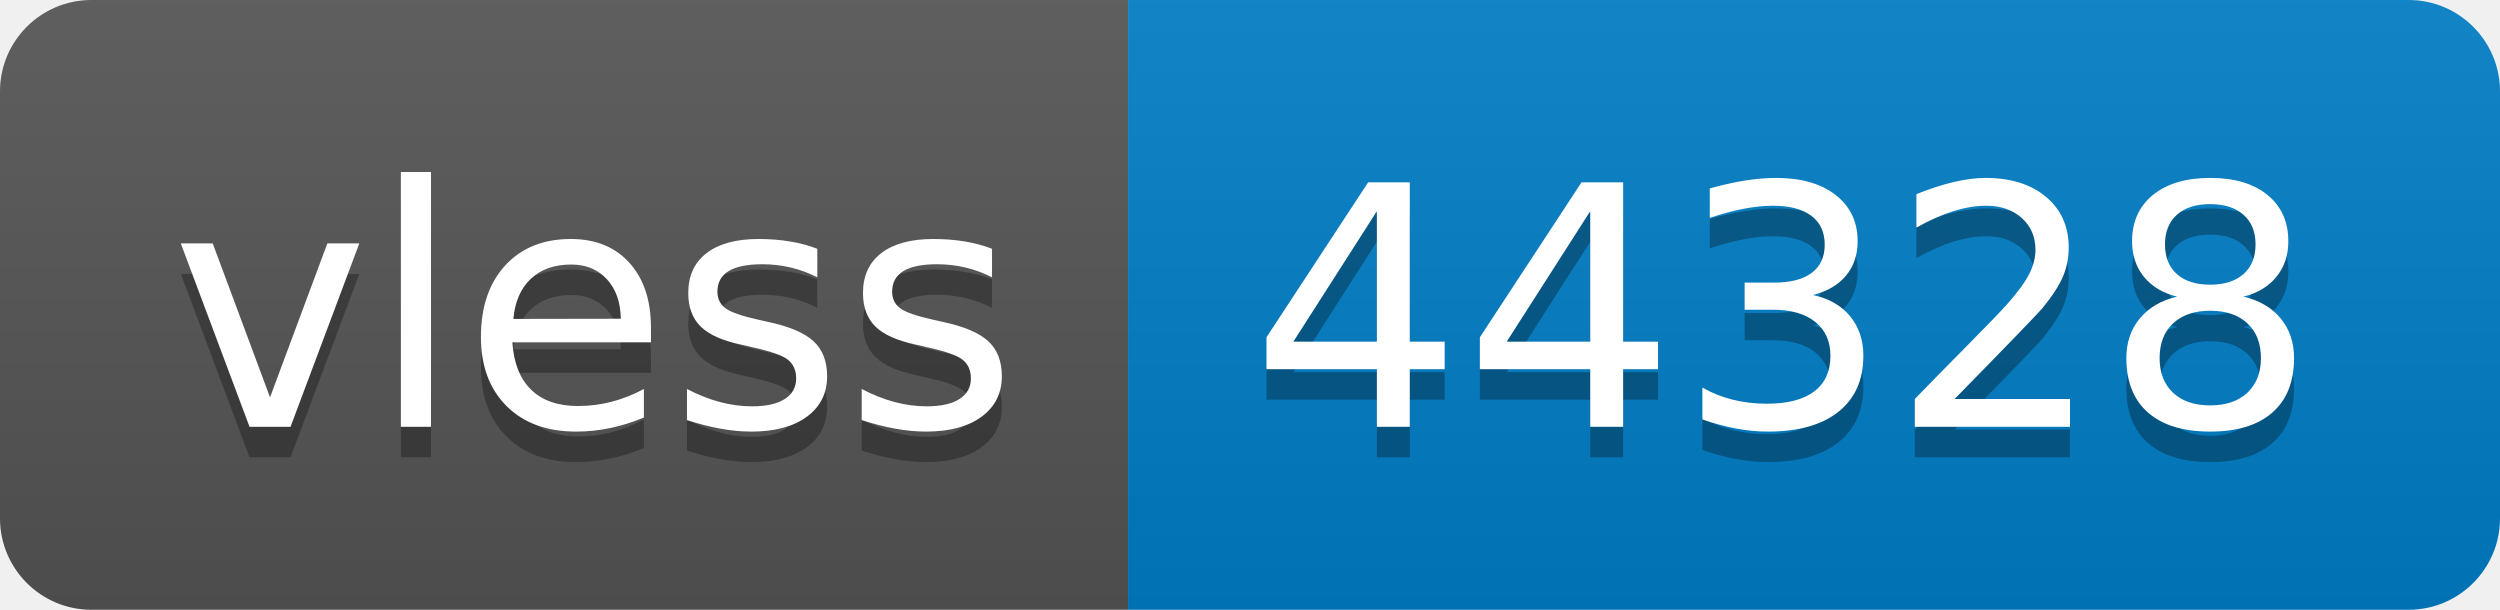
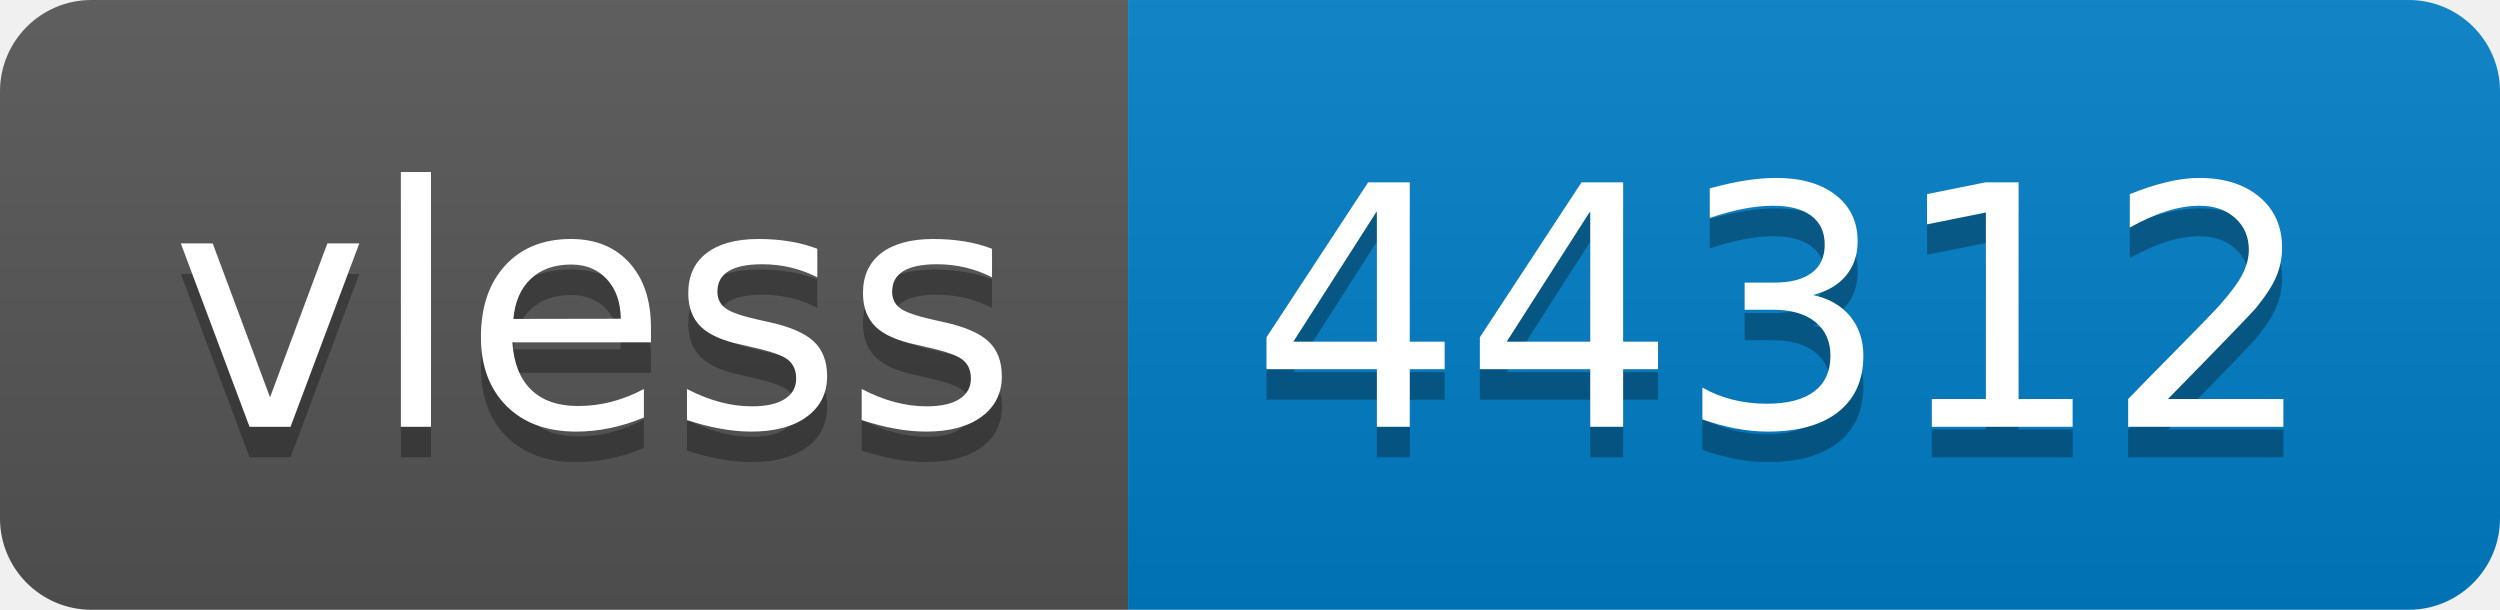
- <svg xmlns="http://www.w3.org/2000/svg" width="82" height="20" role="img" aria-label="vless: 44328">
+ <svg xmlns="http://www.w3.org/2000/svg" width="82" height="20" role="img" aria-label="vless: 44312">
  <linearGradient id="s" x2="0" y2="100%">
    <stop offset="0" stop-color="#bbb" stop-opacity=".1" />
    <stop offset="1" stop-opacity=".1" />
  </linearGradient>
  <clipPath id="r">
    <rect width="82" height="20" rx="3" fill="#fff" />
  </clipPath>
  <g clip-path="url(#r)">
    <rect width="37" height="20" fill="#555" />
    <rect x="37" width="45" height="20" fill="#007ec6" />
    <rect width="82" height="20" fill="url(#s)" />
  </g>
  <g fill="#fff" text-anchor="middle" font-family="Verdana,Geneva,DejaVu Sans,sans-serif" text-rendering="geometricPrecision" font-size="110">
    <text aria-hidden="true" x="195" y="150" fill="#010101" fill-opacity=".3" transform="scale(.1)" textLength="270">vless</text>
    <text x="195" y="140" transform="scale(.1)" fill="#fff" textLength="270">vless</text>
-     <text aria-hidden="true" x="585" y="150" fill="#010101" fill-opacity=".3" transform="scale(.1)" textLength="350">44328</text>
-     <text x="585" y="140" transform="scale(.1)" fill="#fff" textLength="350">44328</text>
+     <text aria-hidden="true" x="585" y="150" fill="#010101" fill-opacity=".3" transform="scale(.1)" textLength="350">44312</text>
+     <text x="585" y="140" transform="scale(.1)" fill="#fff" textLength="350">44312</text>
  </g>
</svg>
